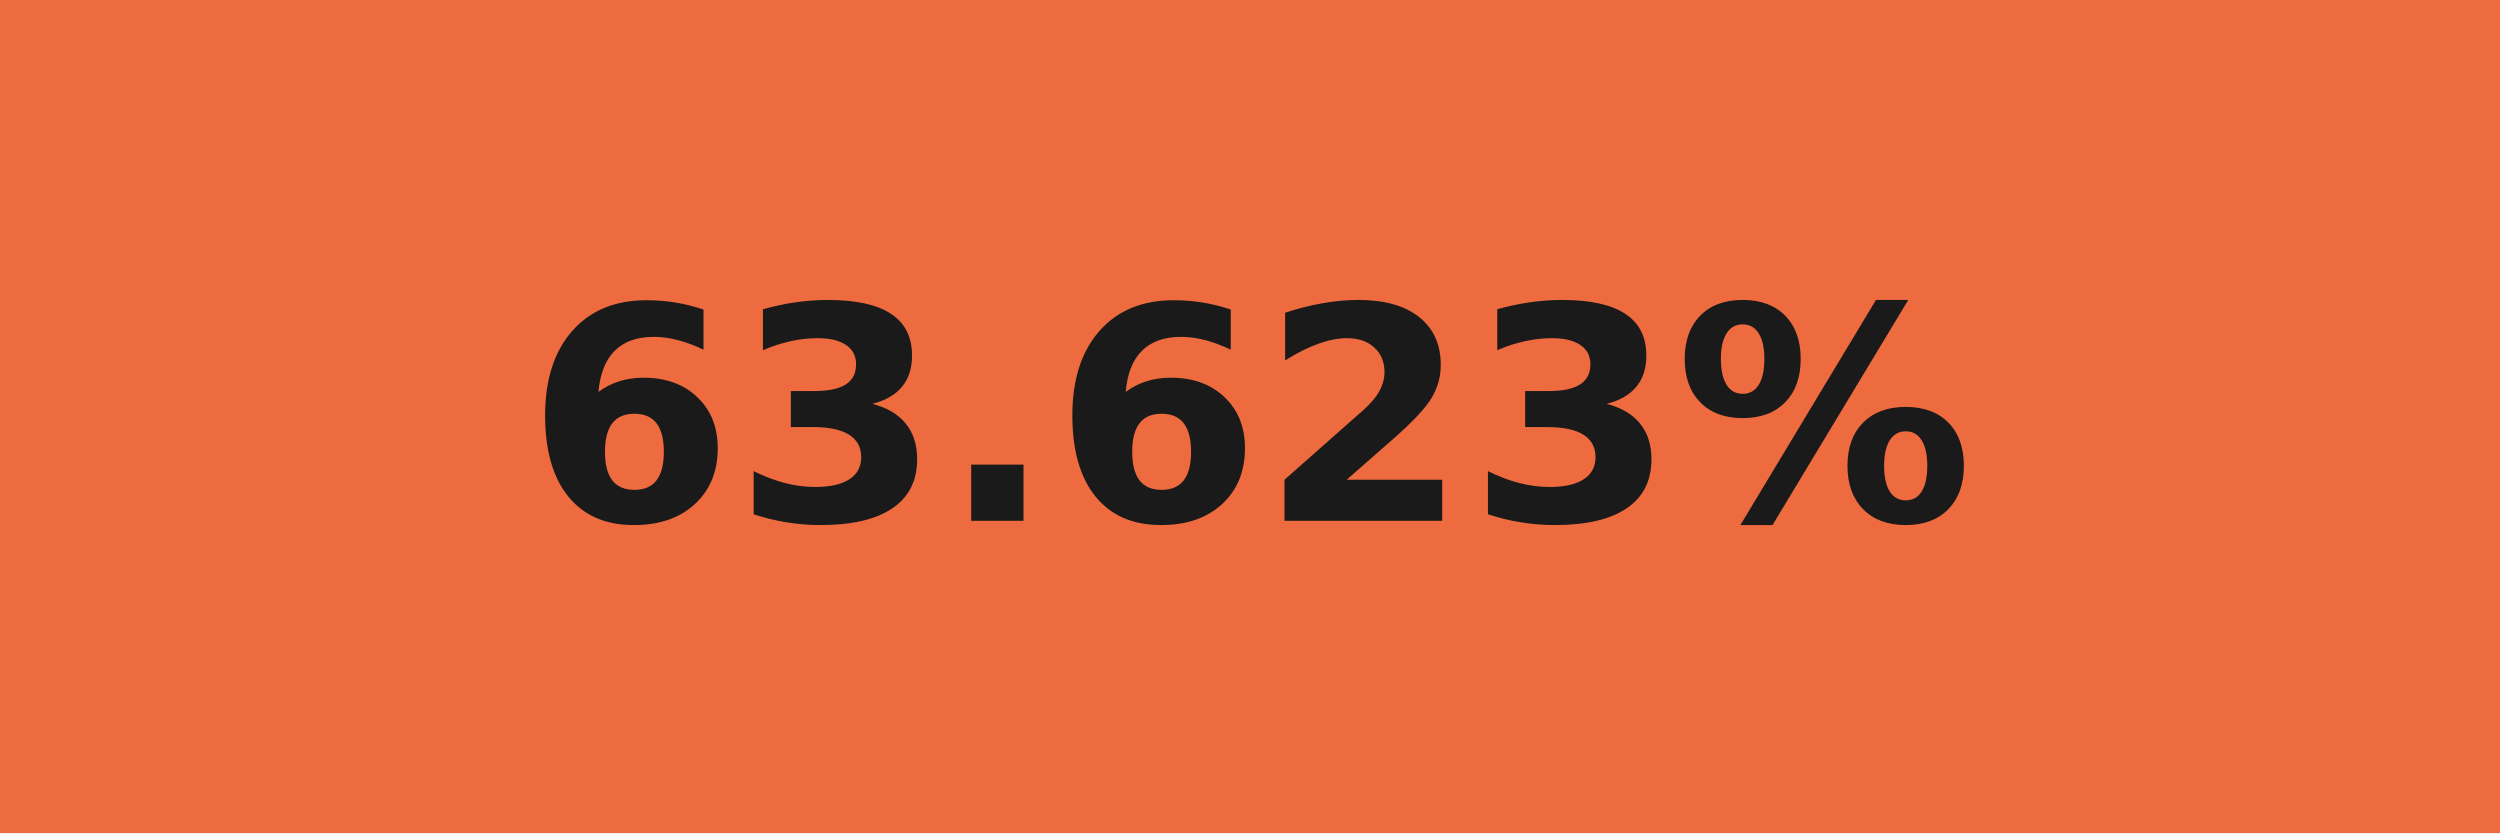
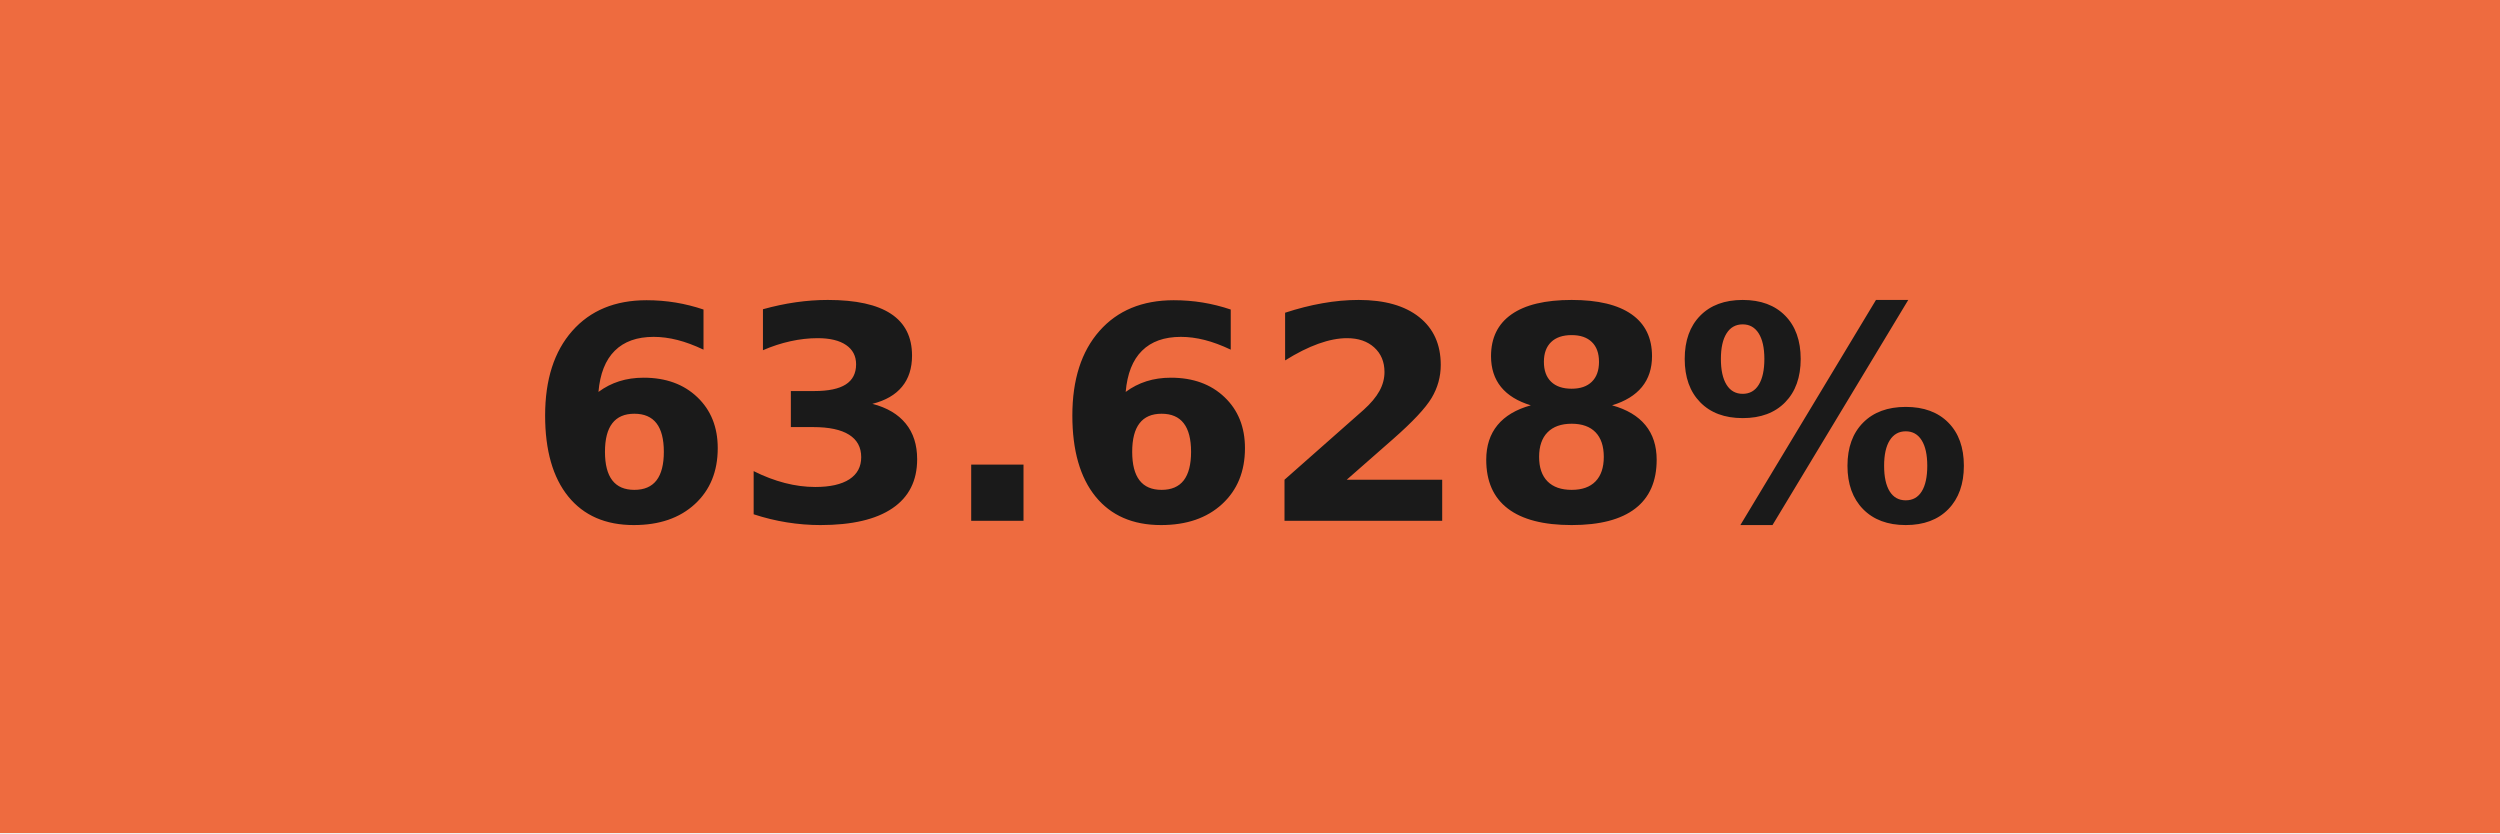
- <svg xmlns="http://www.w3.org/2000/svg" width="84" height="28" role="img" aria-label="63.623%">
+ <svg xmlns="http://www.w3.org/2000/svg" width="84" height="28" role="img" aria-label="63.628%">
  <g shape-rendering="crispEdges">
    <rect width="84" height="28" fill="#ee6b3f" />
  </g>
  <g fill="#fff" text-anchor="middle" font-family="Verdana,Geneva,DejaVu Sans,sans-serif" text-rendering="geometricPrecision" font-size="100">
-     <text transform="scale(.1)" x="420" y="175" textLength="597.5" fill="#1a1a1a" font-weight="bold">63.623%</text>
+     <text transform="scale(.1)" x="420" y="175" textLength="597.5" fill="#1a1a1a" font-weight="bold">63.628%</text>
  </g>
</svg>
